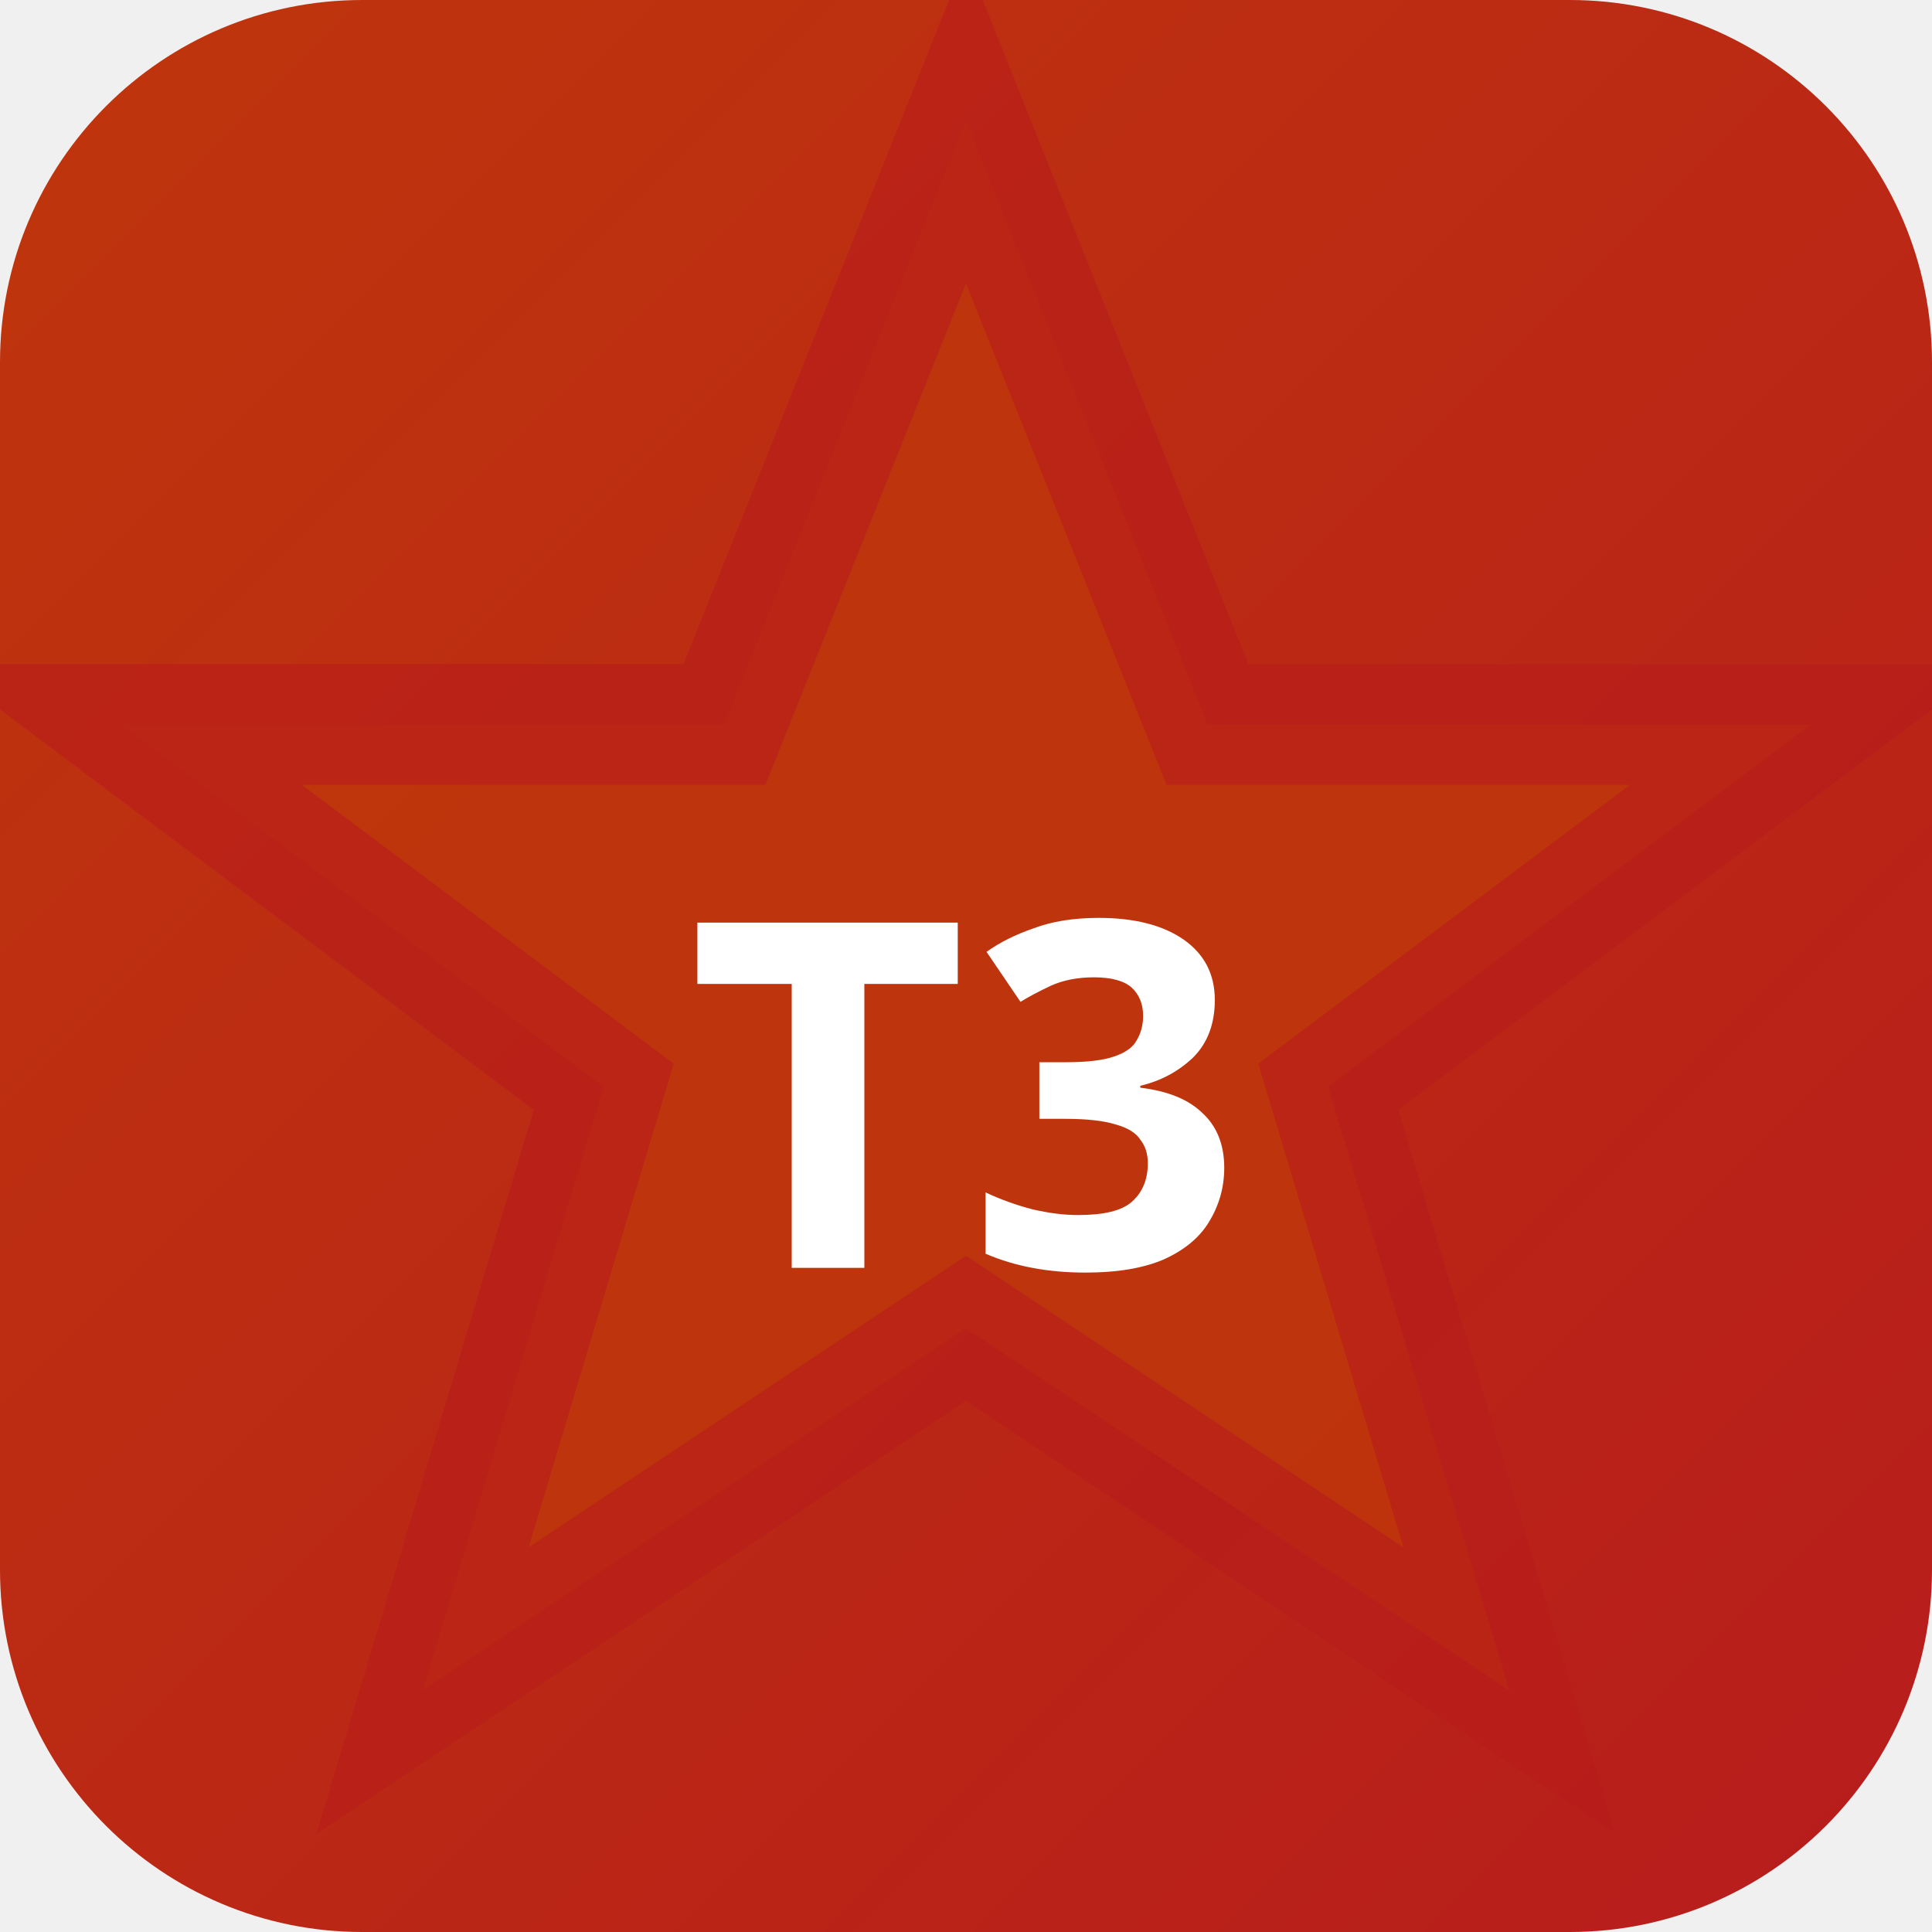
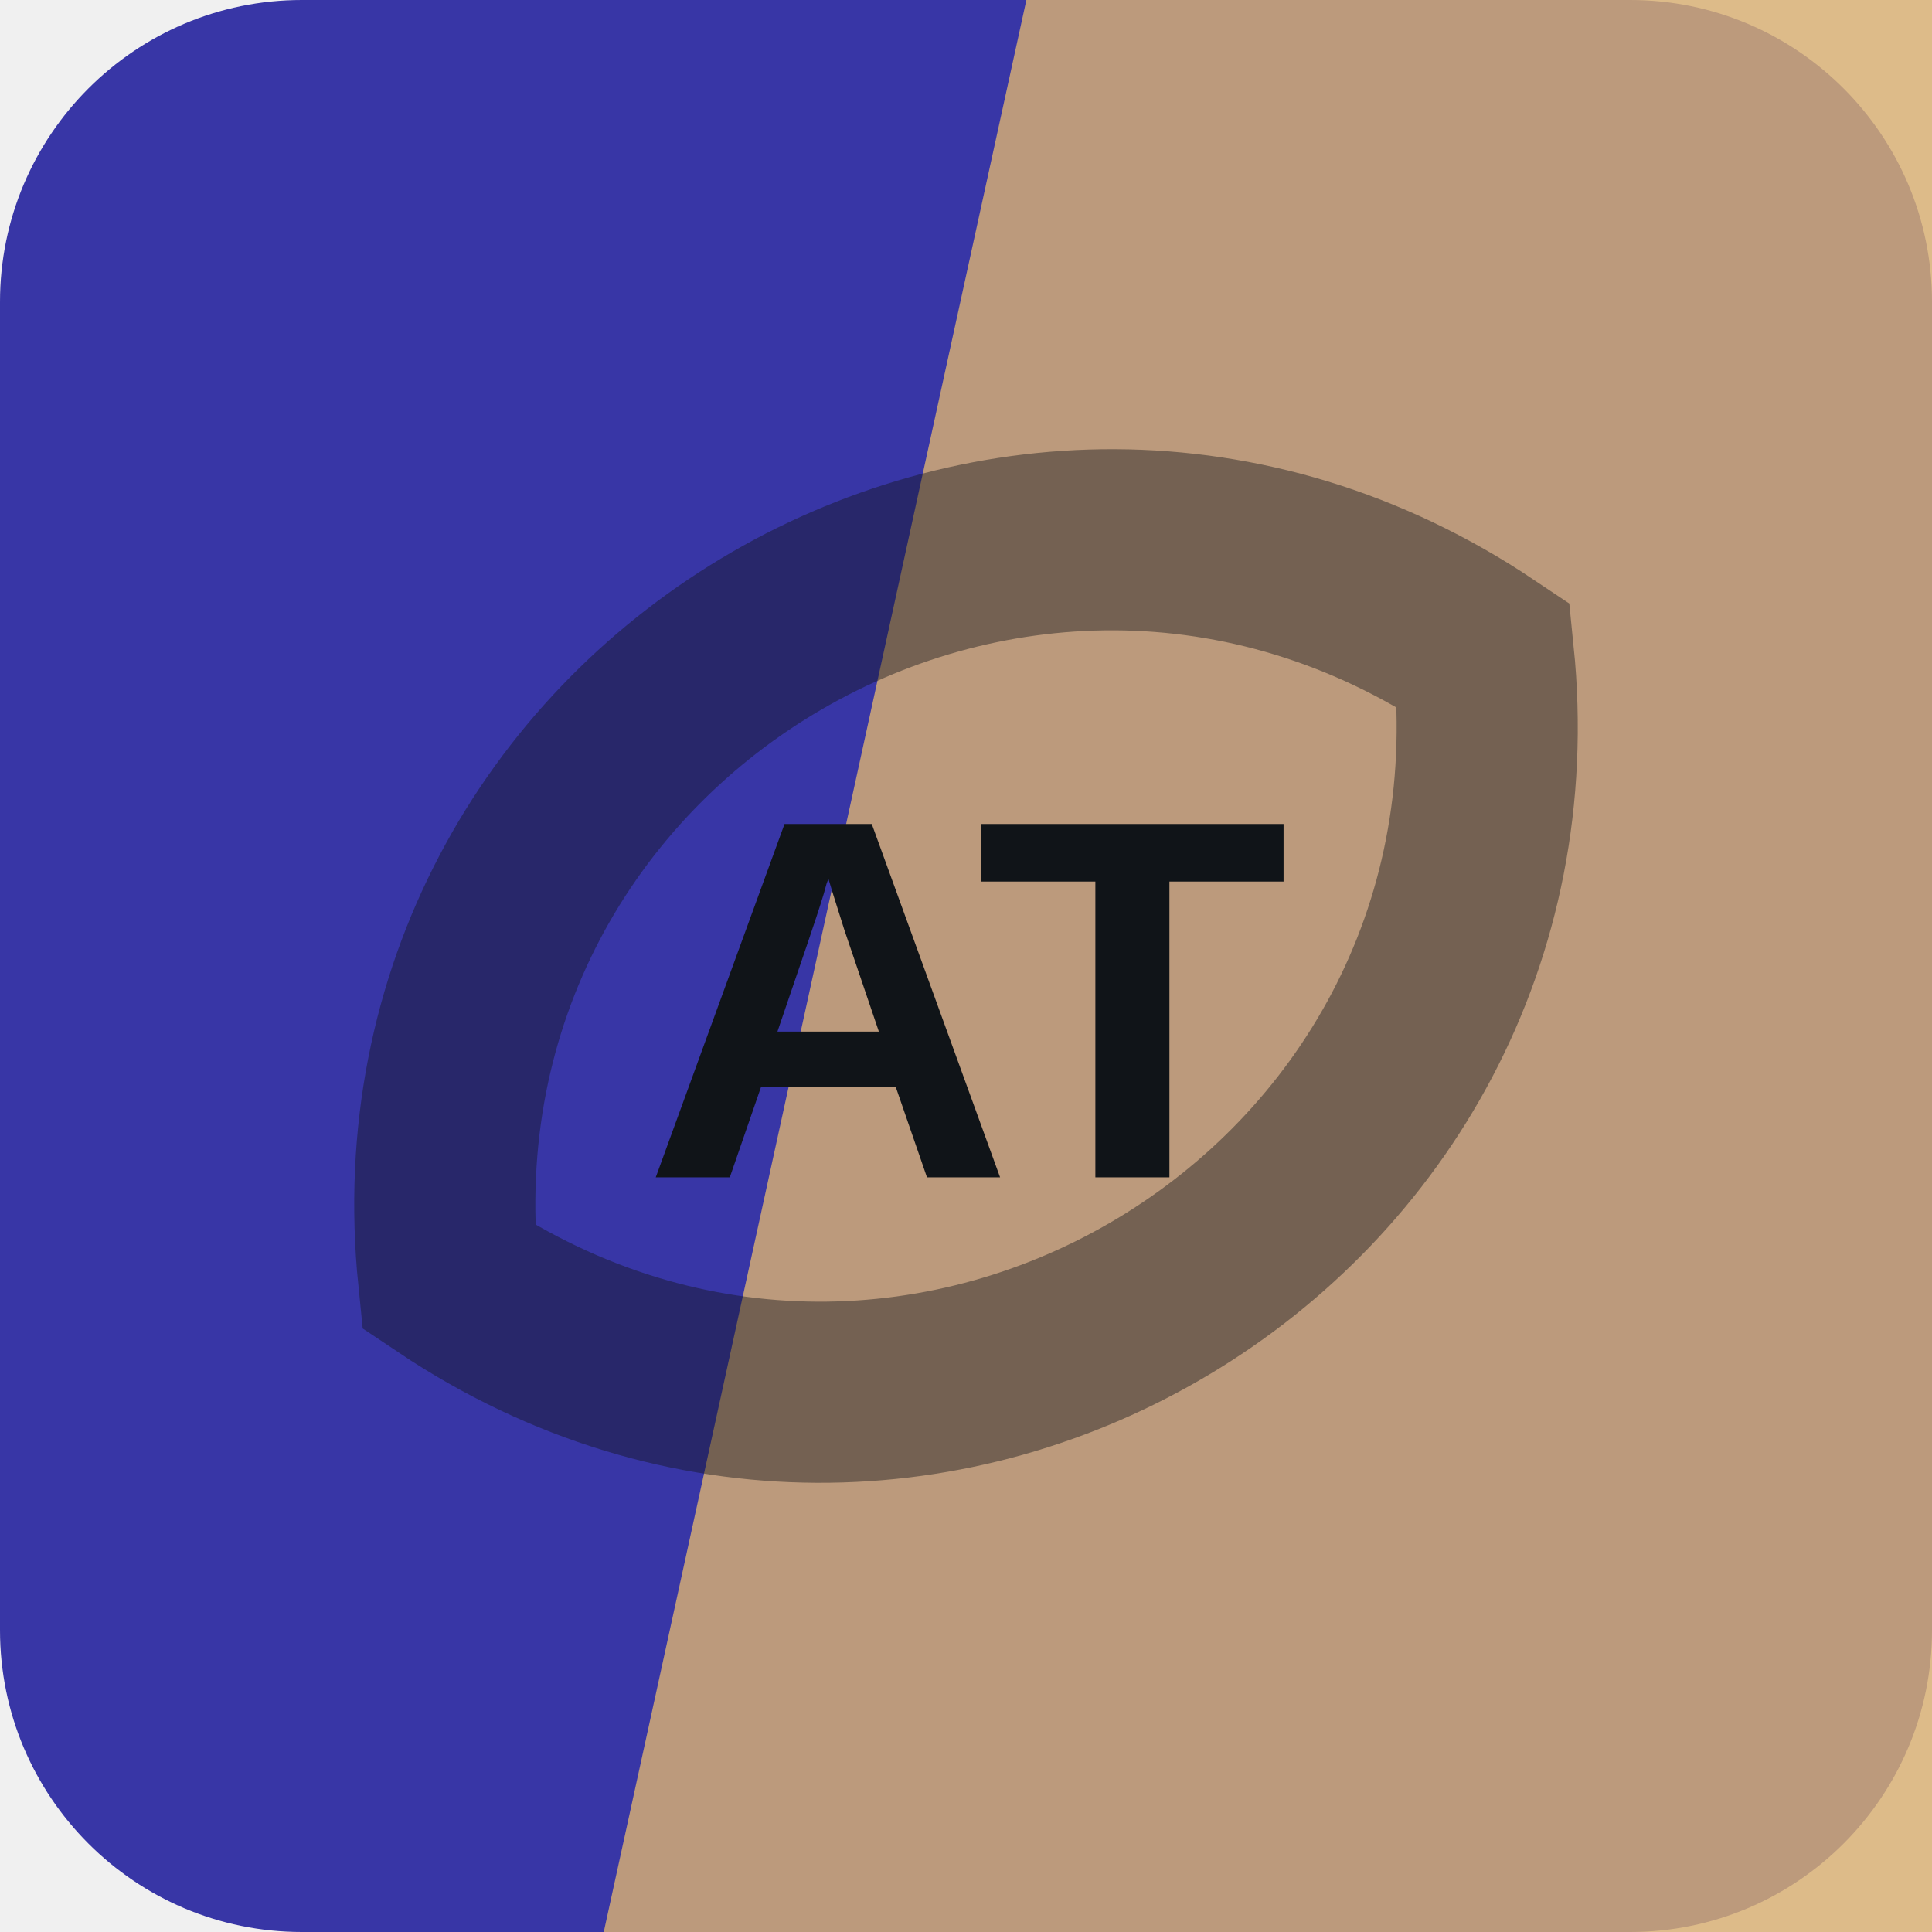
- <svg xmlns="http://www.w3.org/2000/svg" width="32" height="32" viewBox="0 0 32 32">
-   <defs>
-     <linearGradient id="bgt3b0" x1="0" y1="0" x2="1" y2="1">
-       <stop offset="0%" stop-color="#bf360c" />
-       <stop offset="100%" stop-color="#b71c1c" />
-     </linearGradient>
-   </defs>
-   <rect width="32" height="32" rx="6" fill="url(#bgt3b0)" />
-   <polygon points="16,2 20,12 30,12 22,18 25,28 16,22 7,28 10,18 2,12 12,12" fill="rgba(191,54,12,0.9)" stroke="rgba(183,28,28,0.6)" stroke-width="2" />
-   <text x="16" y="21" text-anchor="middle" fill="#fff" font-size="8" font-weight="700" font-family="system-ui">T3</text>
+ <svg xmlns="http://www.w3.org/2000/svg" width="64" height="64" viewBox="0 0 64 64" role="img">
+   <rect width="64" height="64" rx="10" fill="hsl(241 51% 43%)" />
+   <path d="M34 0h30v64H20Z" fill="hsl(36 57% 65%)" opacity="0.82" />
+   <g transform="rotate(329 32 32)" opacity="0.42">
+     <path d="M12 32c8-17 32-17 40 0-8 17-32 17-40 0Z" fill="none" stroke="#101418" stroke-width="6" />
+   </g>
+   <text x="32" y="39" text-anchor="middle" fill="#101418" font-family="Arial,Helvetica,sans-serif" font-size="17" font-weight="700" letter-spacing="0">AT</text>
</svg>
